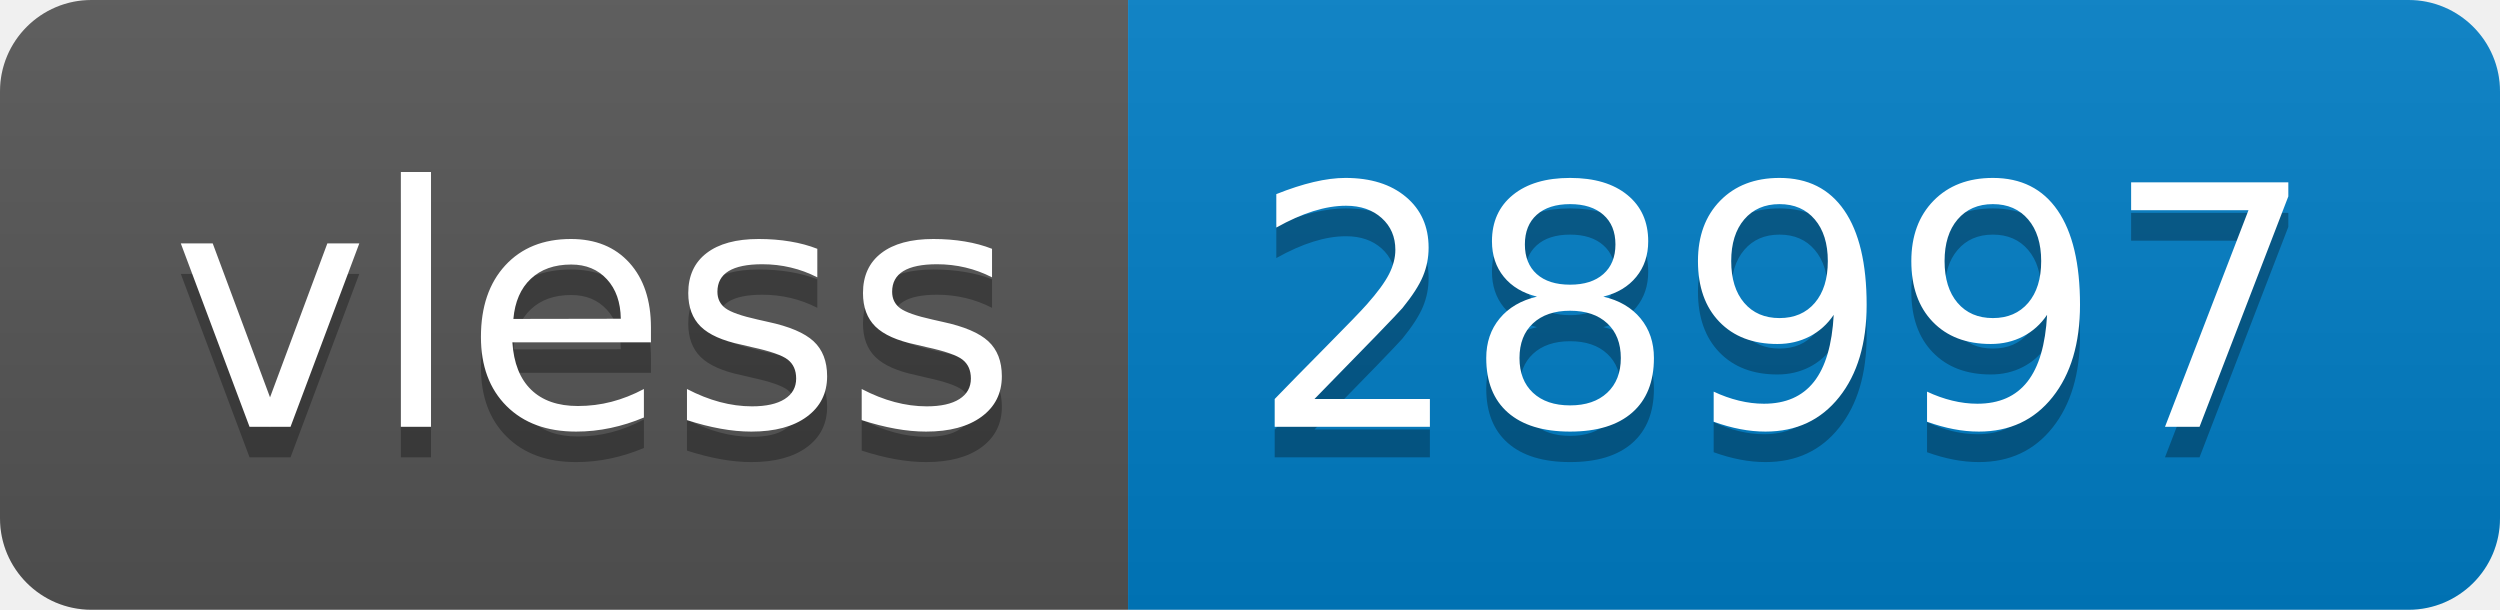
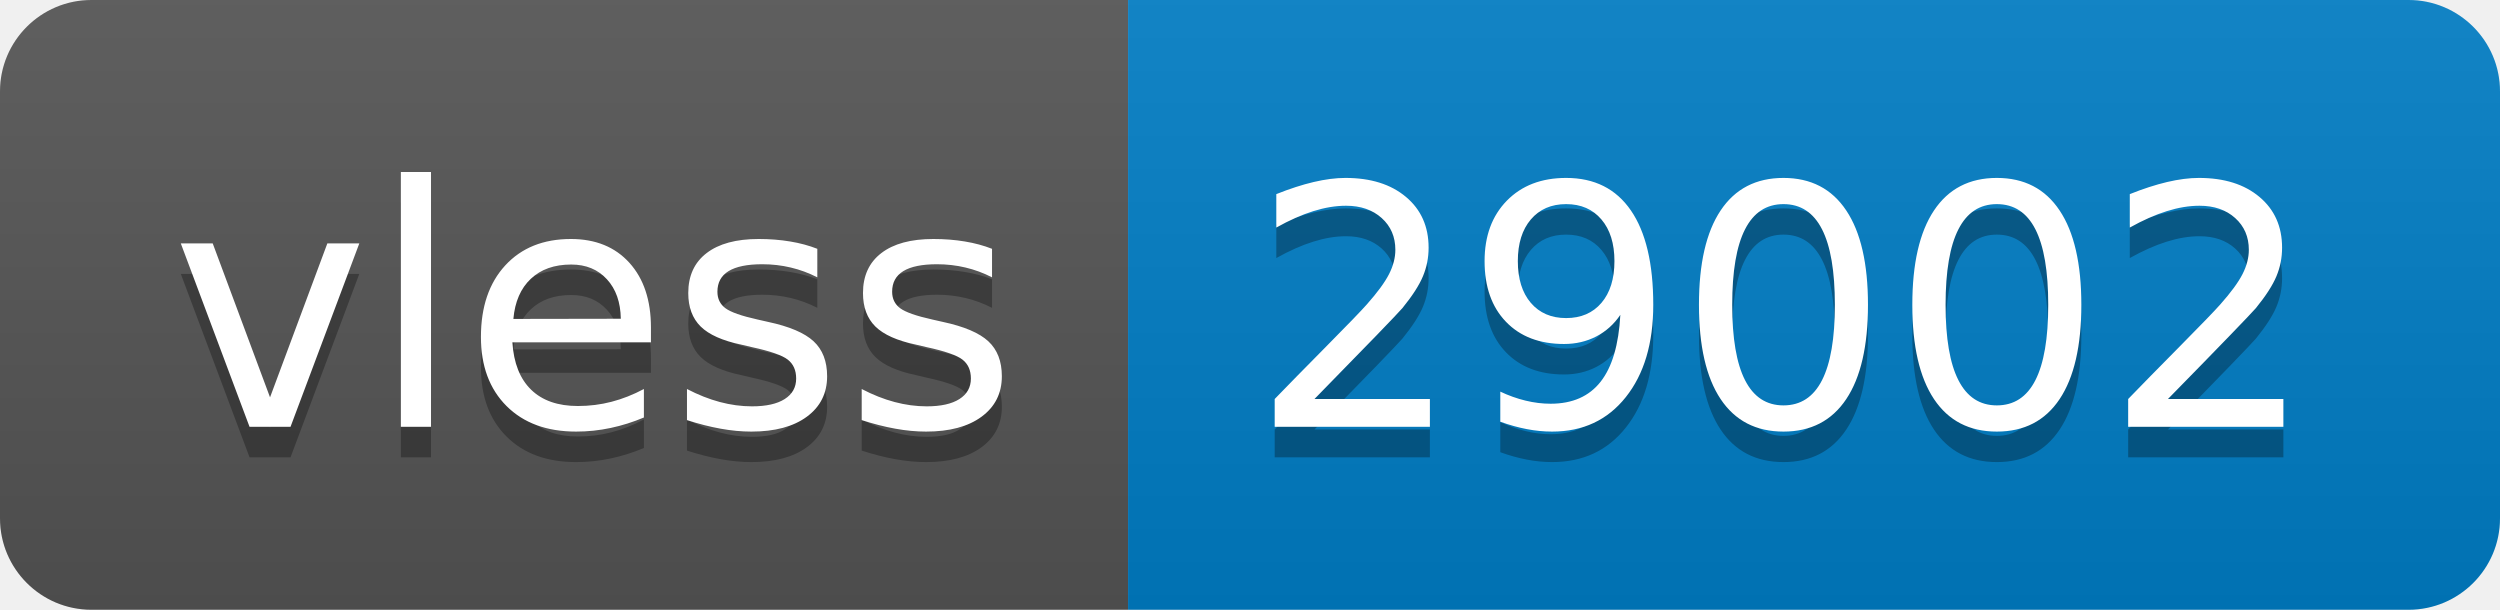
- <svg xmlns="http://www.w3.org/2000/svg" width="82" height="20" role="img" aria-label="vless: 28997">
+ <svg xmlns="http://www.w3.org/2000/svg" width="82" height="20" role="img" aria-label="vless: 29002">
  <linearGradient id="s" x2="0" y2="100%">
    <stop offset="0" stop-color="#bbb" stop-opacity=".1" />
    <stop offset="1" stop-opacity=".1" />
  </linearGradient>
  <clipPath id="r">
    <rect width="82" height="20" rx="3" fill="#fff" />
  </clipPath>
  <g clip-path="url(#r)">
    <rect width="37" height="20" fill="#555" />
    <rect x="37" width="45" height="20" fill="#007ec6" />
    <rect width="82" height="20" fill="url(#s)" />
  </g>
  <g fill="#fff" text-anchor="middle" font-family="Verdana,Geneva,DejaVu Sans,sans-serif" text-rendering="geometricPrecision" font-size="110">
    <text aria-hidden="true" x="195" y="150" fill="#010101" fill-opacity=".3" transform="scale(.1)" textLength="270">vless</text>
    <text x="195" y="140" transform="scale(.1)" fill="#fff" textLength="270">vless</text>
-     <text aria-hidden="true" x="585" y="150" fill="#010101" fill-opacity=".3" transform="scale(.1)" textLength="350">28997</text>
-     <text x="585" y="140" transform="scale(.1)" fill="#fff" textLength="350">28997</text>
+     <text aria-hidden="true" x="585" y="150" fill="#010101" fill-opacity=".3" transform="scale(.1)" textLength="350">29002</text>
+     <text x="585" y="140" transform="scale(.1)" fill="#fff" textLength="350">29002</text>
  </g>
</svg>
